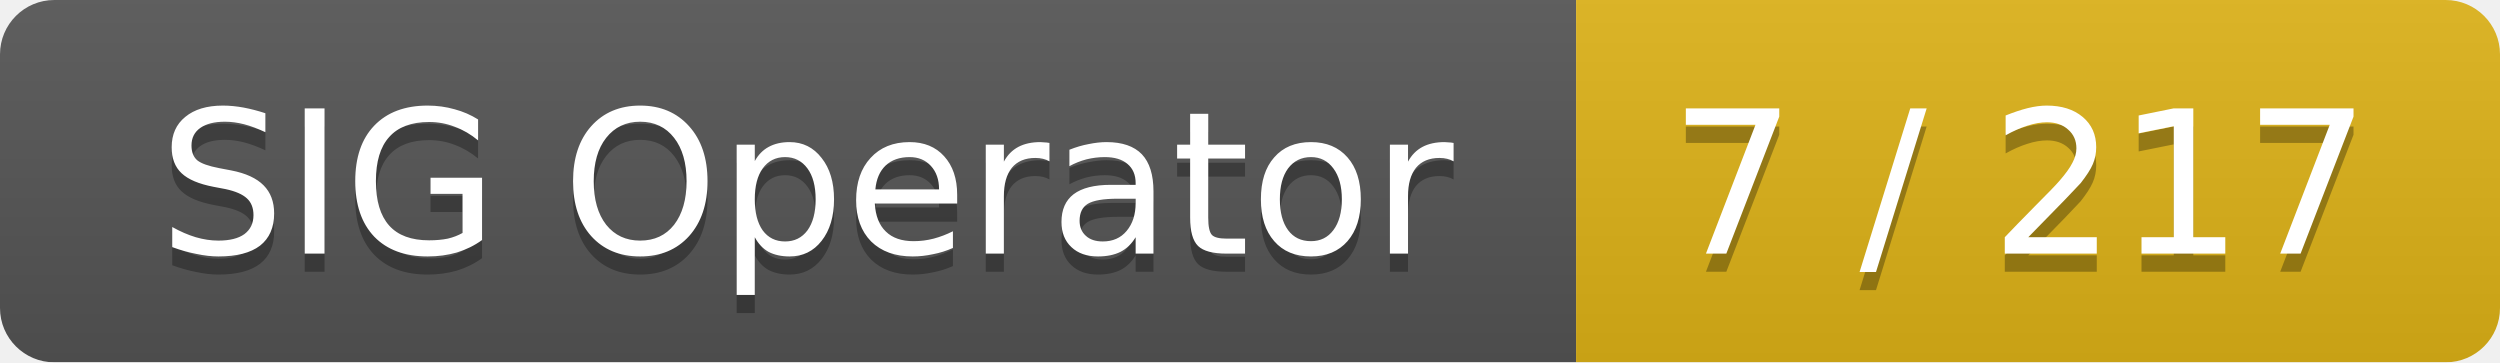
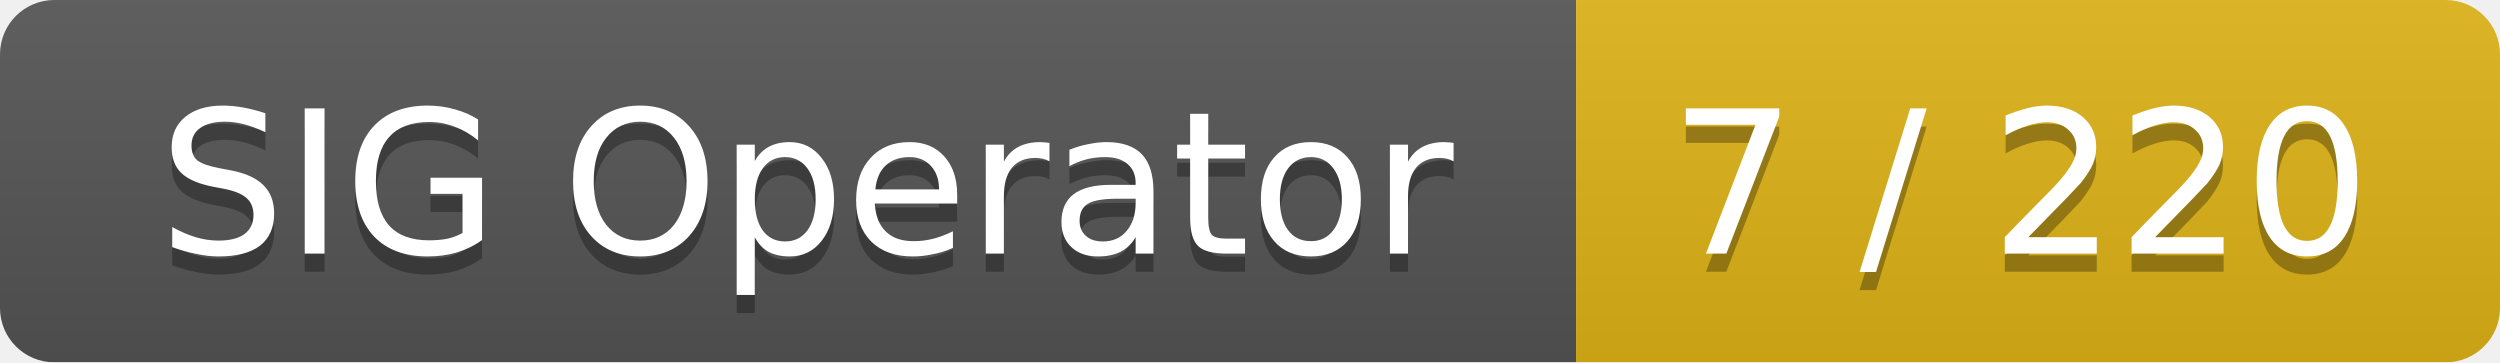
<svg xmlns="http://www.w3.org/2000/svg" width="138" height="20">
  <linearGradient id="smooth" x2="0" y2="100%">
    <stop offset="0" stop-color="#bbb" stop-opacity=".1" />
    <stop offset="1" stop-opacity=".1" />
  </linearGradient>
  <mask id="round">
    <rect width="138" height="20" rx="3" fill="#fff" />
  </mask>
  <g mask="url(#round)">
    <rect width="87" height="20" fill="#555" />
    <rect x="87" width="51" height="20" fill="#dfb317" />
    <rect width="138" height="20" fill="url(#smooth)" />
  </g>
  <g fill="#fff" text-anchor="middle" font-family="DejaVu Sans,Verdana,Geneva,sans-serif" font-size="11">
    <text x="44.5" y="15" fill="#010101" fill-opacity=".3">SIG Operator</text>
    <text x="44.5" y="14">SIG Operator</text>
-     <text x="111.5" y="15" fill="#010101" fill-opacity=".3">7 / 217</text>
-     <text x="111.5" y="14">7 / 217</text>
+     <text x="111.5" y="15" fill="#010101" fill-opacity=".3">7 / 220</text>
+     <text x="111.5" y="14">7 / 220</text>
  </g>
</svg>
